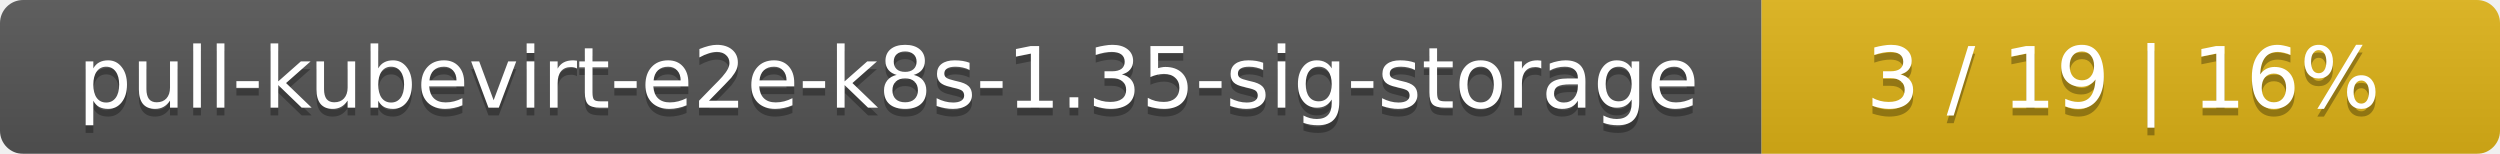
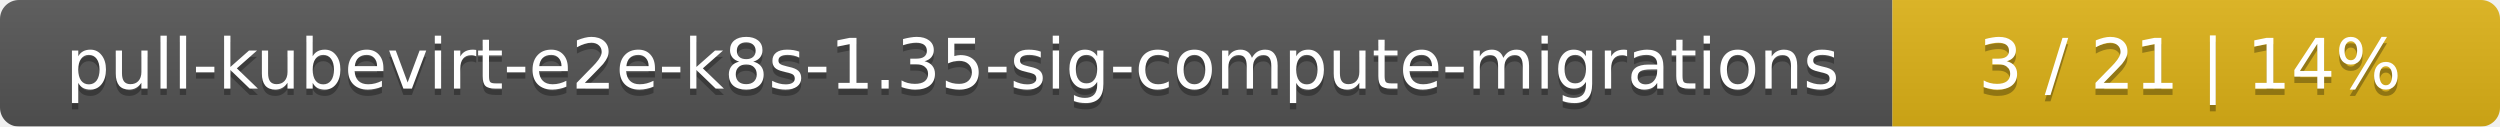
- <svg xmlns="http://www.w3.org/2000/svg" width="325" height="20">
+ <svg xmlns="http://www.w3.org/2000/svg" width="395" height="20">
  <linearGradient id="smooth" x2="0" y2="100%">
    <stop offset="0" stop-color="#bbb" stop-opacity=".1" />
    <stop offset="1" stop-opacity=".1" />
  </linearGradient>
  <mask id="round">
-     <rect width="325" height="20" rx="3" fill="#fff" />
+     <rect width="395" height="20" rx="3" fill="#fff" />
  </mask>
  <g mask="url(#round)">
-     <rect width="229" height="20" fill="#555" />
-     <rect x="229" width="96" height="20" fill="#dfb317" />
-     <rect width="325" height="20" fill="url(#smooth)" />
+     <rect width="299" height="20" fill="#555" />
+     <rect x="299" width="96" height="20" fill="#dfb317" />
+     <rect width="395" height="20" fill="url(#smooth)" />
  </g>
  <g fill="#fff" text-anchor="middle" font-family="DejaVu Sans,Verdana,Geneva,sans-serif" font-size="11">
-     <text x="115.5" y="15" fill="#010101" fill-opacity=".3">pull-kubevirt-e2e-k8s-1.35-sig-storage</text>
-     <text x="115.5" y="14">pull-kubevirt-e2e-k8s-1.35-sig-storage</text>
-     <text x="276" y="15" fill="#010101" fill-opacity=".3">3 / 19    |    16%</text>
-     <text x="276" y="14">3 / 19    |    16%</text>
+     <text x="150.5" y="15" fill="#010101" fill-opacity=".3">pull-kubevirt-e2e-k8s-1.35-sig-compute-migrations</text>
+     <text x="150.5" y="14">pull-kubevirt-e2e-k8s-1.35-sig-compute-migrations</text>
+     <text x="346" y="15" fill="#010101" fill-opacity=".3">3 / 21    |    14%</text>
+     <text x="346" y="14">3 / 21    |    14%</text>
  </g>
</svg>
